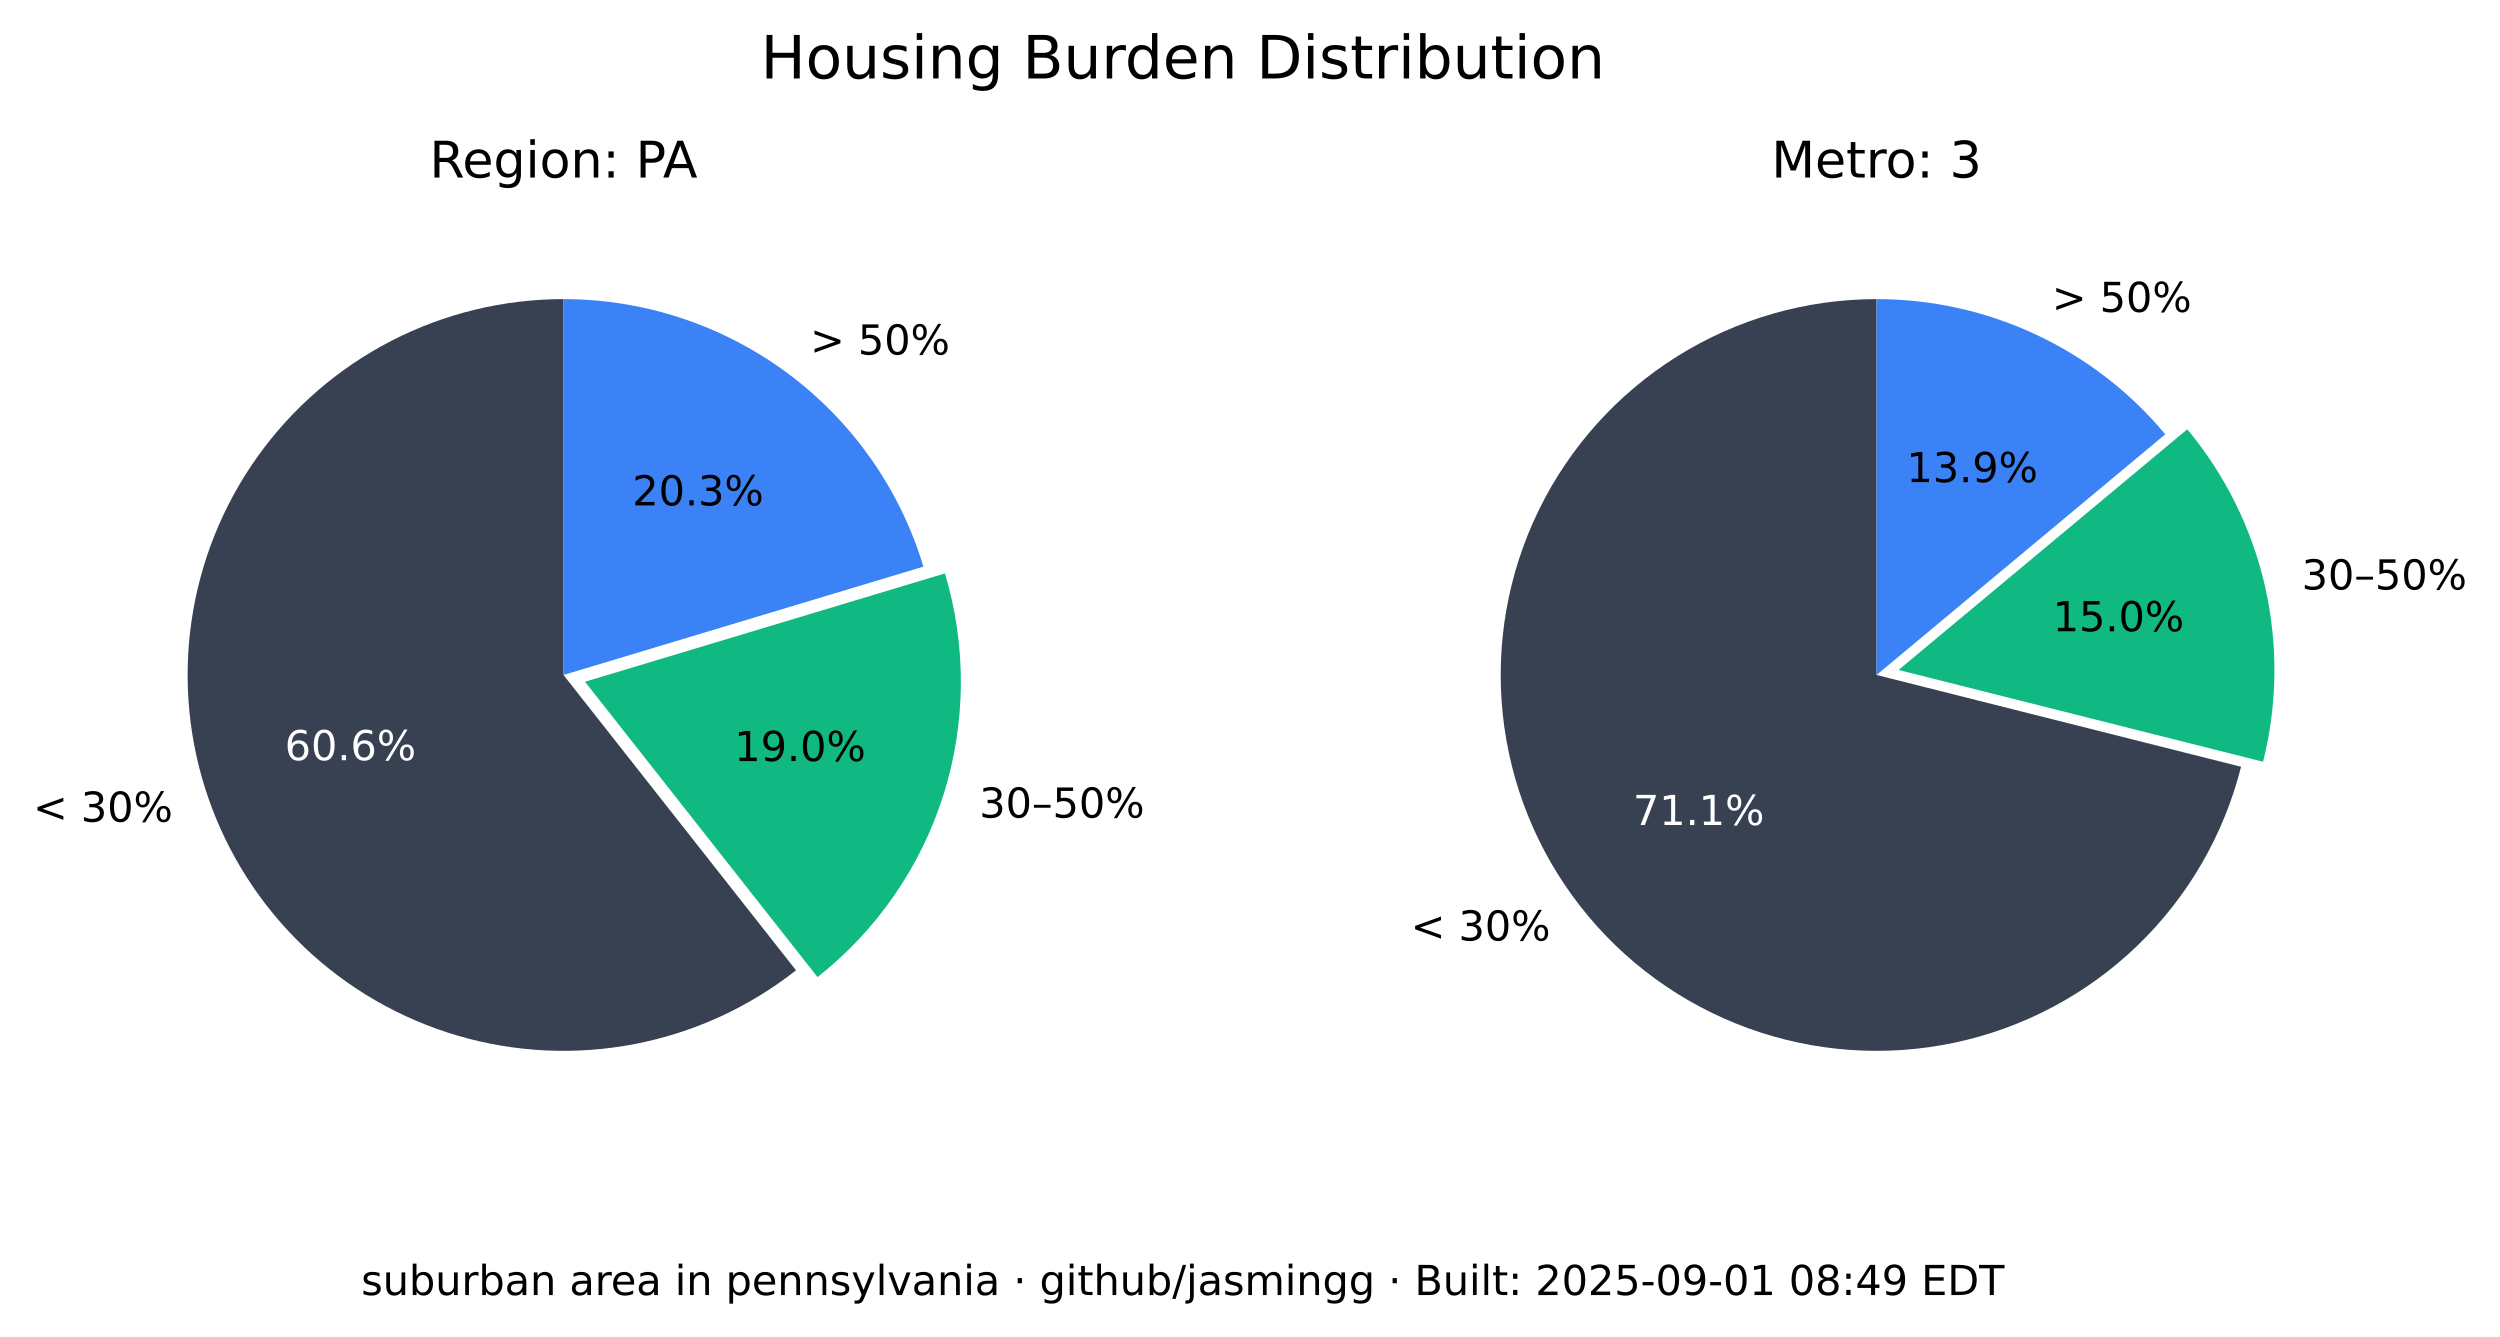
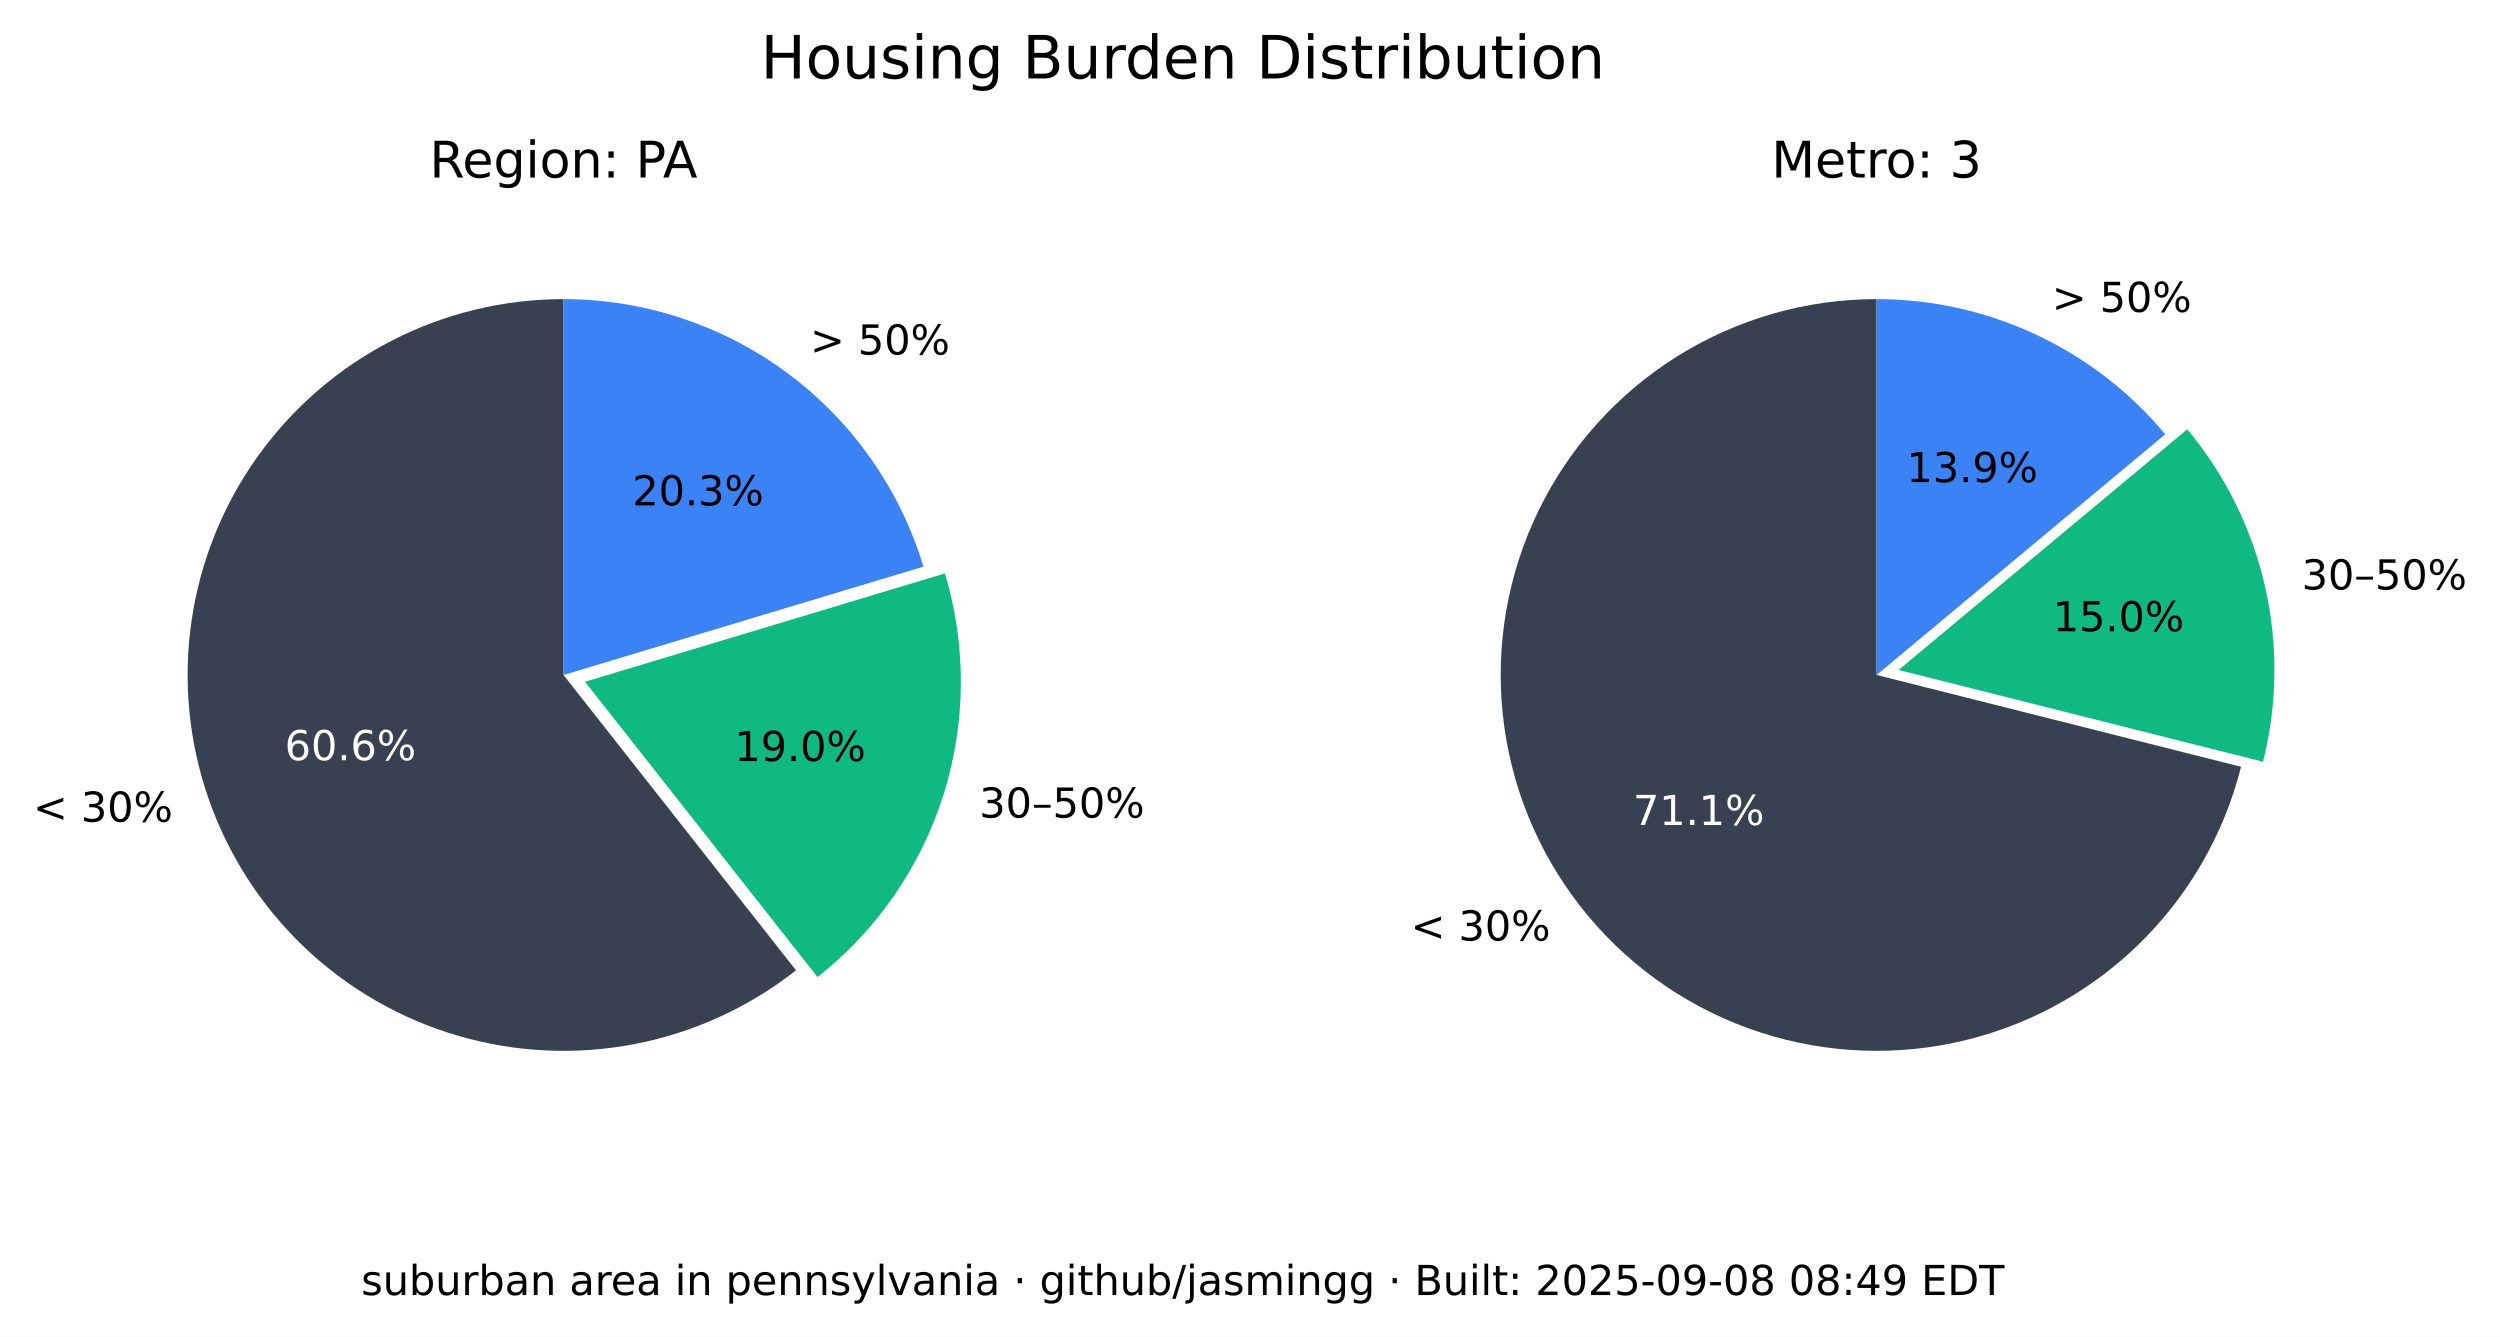
<svg xmlns="http://www.w3.org/2000/svg" xmlns:xlink="http://www.w3.org/1999/xlink" width="544.017pt" height="290.88pt" viewBox="0 0 544.017 290.88" version="1.1">
  <defs>
    <style type="text/css">*{stroke-linejoin: round; stroke-linecap: butt}</style>
  </defs>
  <g id="figure_1">
    <g id="patch_1">
      <path d="M 0 290.88  L 544.017 290.88  L 544.017 0  L 0 0  z " style="fill: #ffffff" />
    </g>
    <g id="axes_1">
      <g id="patch_2">
        <path d="M 122.62 65.088  C 109.58 65.088 96.727 68.207 85.136 74.183  C 73.546 80.159 63.551 88.822 55.988 99.445  C 48.425 110.069 43.512 122.349 41.659 135.257  C 39.805 148.165 41.066 161.331 45.335 173.653  C 49.603 185.975 56.757 197.1 66.198 206.096  C 75.639 215.091 87.096 221.7 99.61 225.369  C 112.124 229.037 125.336 229.661 138.139 227.186  C 150.943 224.712 162.971 219.211 173.217 211.144  L 122.62 146.88  z " style="fill: #374151" />
      </g>
      <g id="patch_3">
        <path d="M 177.897 212.621  C 190.804 202.459 200.356 188.64 205.3 172.974  C 210.244 157.308 210.356 140.51 205.621 124.78  L 127.3 148.357  z " style="fill: #10b981" />
      </g>
      <g id="patch_4">
        <path d="M 200.941 123.303  C 195.875 106.475 185.518 91.72 171.414 81.236  C 157.309 70.752 140.194 65.088 122.62 65.088  L 122.62 146.88  z " style="fill: #3b82f6" />
      </g>
      <g id="matplotlib.axis_1" />
      <g id="matplotlib.axis_2" />
      <g id="text_1">
        <g transform="translate(7.2 178.8141) scale(0.09 -0.09)">
          <defs>
            <path id="DejaVuSans-3c" d="M 4684 3150  L 1459 2003  L 4684 863  L 4684 294  L 678 1747  L 678 2266  L 4684 3719  L 4684 3150  z " transform="scale(0.015625)" />
            <path id="DejaVuSans-20" transform="scale(0.015625)" />
            <path id="DejaVuSans-33" d="M 2597 2516  Q 3050 2419 3304 2112  Q 3559 1806 3559 1356  Q 3559 666 3084 287  Q 2609 -91 1734 -91  Q 1441 -91 1130 -33  Q 819 25 488 141  L 488 750  Q 750 597 1062 519  Q 1375 441 1716 441  Q 2309 441 2620 675  Q 2931 909 2931 1356  Q 2931 1769 2642 2001  Q 2353 2234 1838 2234  L 1294 2234  L 1294 2753  L 1863 2753  Q 2328 2753 2575 2939  Q 2822 3125 2822 3475  Q 2822 3834 2567 4026  Q 2313 4219 1838 4219  Q 1578 4219 1281 4162  Q 984 4106 628 3988  L 628 4550  Q 988 4650 1302 4700  Q 1616 4750 1894 4750  Q 2613 4750 3031 4423  Q 3450 4097 3450 3541  Q 3450 3153 3228 2886  Q 3006 2619 2597 2516  z " transform="scale(0.015625)" />
            <path id="DejaVuSans-30" d="M 2034 4250  Q 1547 4250 1301 3770  Q 1056 3291 1056 2328  Q 1056 1369 1301 889  Q 1547 409 2034 409  Q 2525 409 2770 889  Q 3016 1369 3016 2328  Q 3016 3291 2770 3770  Q 2525 4250 2034 4250  z M 2034 4750  Q 2819 4750 3233 4129  Q 3647 3509 3647 2328  Q 3647 1150 3233 529  Q 2819 -91 2034 -91  Q 1250 -91 836 529  Q 422 1150 422 2328  Q 422 3509 836 4129  Q 1250 4750 2034 4750  z " transform="scale(0.015625)" />
            <path id="DejaVuSans-25" d="M 4653 2053  Q 4381 2053 4226 1822  Q 4072 1591 4072 1178  Q 4072 772 4226 539  Q 4381 306 4653 306  Q 4919 306 5073 539  Q 5228 772 5228 1178  Q 5228 1588 5073 1820  Q 4919 2053 4653 2053  z M 4653 2450  Q 5147 2450 5437 2106  Q 5728 1763 5728 1178  Q 5728 594 5436 251  Q 5144 -91 4653 -91  Q 4153 -91 3862 251  Q 3572 594 3572 1178  Q 3572 1766 3864 2108  Q 4156 2450 4653 2450  z M 1428 4353  Q 1159 4353 1004 4120  Q 850 3888 850 3481  Q 850 3069 1003 2837  Q 1156 2606 1428 2606  Q 1700 2606 1854 2837  Q 2009 3069 2009 3481  Q 2009 3884 1853 4118  Q 1697 4353 1428 4353  z M 4250 4750  L 4750 4750  L 1831 -91  L 1331 -91  L 4250 4750  z M 1428 4750  Q 1922 4750 2215 4408  Q 2509 4066 2509 3481  Q 2509 2891 2217 2550  Q 1925 2209 1428 2209  Q 931 2209 642 2551  Q 353 2894 353 3481  Q 353 4063 643 4406  Q 934 4750 1428 4750  z " transform="scale(0.015625)" />
          </defs>
          <use xlink:href="#DejaVuSans-3c" />
          <use xlink:href="#DejaVuSans-20" x="83.789" />
          <use xlink:href="#DejaVuSans-33" x="115.576" />
          <use xlink:href="#DejaVuSans-30" x="179.199" />
          <use xlink:href="#DejaVuSans-25" x="242.822" />
        </g>
      </g>
      <g id="text_2">
        <g style="fill: #ffffff" transform="translate(61.95368 165.4275) scale(0.09 -0.09)">
          <defs>
            <path id="DejaVuSans-36" d="M 2113 2584  Q 1688 2584 1439 2293  Q 1191 2003 1191 1497  Q 1191 994 1439 701  Q 1688 409 2113 409  Q 2538 409 2786 701  Q 3034 994 3034 1497  Q 3034 2003 2786 2293  Q 2538 2584 2113 2584  z M 3366 4563  L 3366 3988  Q 3128 4100 2886 4159  Q 2644 4219 2406 4219  Q 1781 4219 1451 3797  Q 1122 3375 1075 2522  Q 1259 2794 1537 2939  Q 1816 3084 2150 3084  Q 2853 3084 3261 2657  Q 3669 2231 3669 1497  Q 3669 778 3244 343  Q 2819 -91 2113 -91  Q 1303 -91 875 529  Q 447 1150 447 2328  Q 447 3434 972 4092  Q 1497 4750 2381 4750  Q 2619 4750 2861 4703  Q 3103 4656 3366 4563  z " transform="scale(0.015625)" />
            <path id="DejaVuSans-2e" d="M 684 794  L 1344 794  L 1344 0  L 684 0  L 684 794  z " transform="scale(0.015625)" />
          </defs>
          <use xlink:href="#DejaVuSans-36" />
          <use xlink:href="#DejaVuSans-30" x="63.623" />
          <use xlink:href="#DejaVuSans-2e" x="127.246" />
          <use xlink:href="#DejaVuSans-36" x="159.033" />
          <use xlink:href="#DejaVuSans-25" x="222.656" />
        </g>
      </g>
      <g id="text_3">
        <g transform="translate(213.0999 177.9196) scale(0.09 -0.09)">
          <defs>
            <path id="DejaVuSans-2013" d="M 313 1978  L 2888 1978  L 2888 1528  L 313 1528  L 313 1978  z " transform="scale(0.015625)" />
            <path id="DejaVuSans-35" d="M 691 4666  L 3169 4666  L 3169 4134  L 1269 4134  L 1269 2991  Q 1406 3038 1543 3061  Q 1681 3084 1819 3084  Q 2600 3084 3056 2656  Q 3513 2228 3513 1497  Q 3513 744 3044 326  Q 2575 -91 1722 -91  Q 1428 -91 1123 -41  Q 819 9 494 109  L 494 744  Q 775 591 1075 516  Q 1375 441 1709 441  Q 2250 441 2565 725  Q 2881 1009 2881 1497  Q 2881 1984 2565 2268  Q 2250 2553 1709 2553  Q 1456 2553 1204 2497  Q 953 2441 691 2322  L 691 4666  z " transform="scale(0.015625)" />
          </defs>
          <use xlink:href="#DejaVuSans-33" />
          <use xlink:href="#DejaVuSans-30" x="63.623" />
          <use xlink:href="#DejaVuSans-2013" x="127.246" />
          <use xlink:href="#DejaVuSans-35" x="177.246" />
          <use xlink:href="#DejaVuSans-30" x="240.869" />
          <use xlink:href="#DejaVuSans-25" x="304.492" />
        </g>
      </g>
      <g id="text_4">
        <g transform="translate(159.8049 165.6109) scale(0.09 -0.09)">
          <defs>
            <path id="DejaVuSans-31" d="M 794 531  L 1825 531  L 1825 4091  L 703 3866  L 703 4441  L 1819 4666  L 2450 4666  L 2450 531  L 3481 531  L 3481 0  L 794 0  L 794 531  z " transform="scale(0.015625)" />
            <path id="DejaVuSans-39" d="M 703 97  L 703 672  Q 941 559 1184 500  Q 1428 441 1663 441  Q 2288 441 2617 861  Q 2947 1281 2994 2138  Q 2813 1869 2534 1725  Q 2256 1581 1919 1581  Q 1219 1581 811 2004  Q 403 2428 403 3163  Q 403 3881 828 4315  Q 1253 4750 1959 4750  Q 2769 4750 3195 4129  Q 3622 3509 3622 2328  Q 3622 1225 3098 567  Q 2575 -91 1691 -91  Q 1453 -91 1209 -44  Q 966 3 703 97  z M 1959 2075  Q 2384 2075 2632 2365  Q 2881 2656 2881 3163  Q 2881 3666 2632 3958  Q 2384 4250 1959 4250  Q 1534 4250 1286 3958  Q 1038 3666 1038 3163  Q 1038 2656 1286 2365  Q 1534 2075 1959 2075  z " transform="scale(0.015625)" />
          </defs>
          <use xlink:href="#DejaVuSans-31" />
          <use xlink:href="#DejaVuSans-39" x="63.623" />
          <use xlink:href="#DejaVuSans-2e" x="127.246" />
          <use xlink:href="#DejaVuSans-30" x="159.033" />
          <use xlink:href="#DejaVuSans-25" x="222.656" />
        </g>
      </g>
      <g id="text_5">
        <g transform="translate(176.2929 77.15477) scale(0.09 -0.09)">
          <defs>
            <path id="DejaVuSans-3e" d="M 678 3150  L 678 3719  L 4684 2266  L 4684 1747  L 678 294  L 678 863  L 3897 2003  L 678 3150  z " transform="scale(0.015625)" />
          </defs>
          <use xlink:href="#DejaVuSans-3e" />
          <use xlink:href="#DejaVuSans-20" x="83.789" />
          <use xlink:href="#DejaVuSans-35" x="115.576" />
          <use xlink:href="#DejaVuSans-30" x="179.199" />
          <use xlink:href="#DejaVuSans-25" x="242.822" />
        </g>
      </g>
      <g id="text_6">
        <g transform="translate(137.6011 109.9769) scale(0.09 -0.09)">
          <defs>
            <path id="DejaVuSans-32" d="M 1228 531  L 3431 531  L 3431 0  L 469 0  L 469 531  Q 828 903 1448 1529  Q 2069 2156 2228 2338  Q 2531 2678 2651 2914  Q 2772 3150 2772 3378  Q 2772 3750 2511 3984  Q 2250 4219 1831 4219  Q 1534 4219 1204 4116  Q 875 4013 500 3803  L 500 4441  Q 881 4594 1212 4672  Q 1544 4750 1819 4750  Q 2544 4750 2975 4387  Q 3406 4025 3406 3419  Q 3406 3131 3298 2873  Q 3191 2616 2906 2266  Q 2828 2175 2409 1742  Q 1991 1309 1228 531  z " transform="scale(0.015625)" />
          </defs>
          <use xlink:href="#DejaVuSans-32" />
          <use xlink:href="#DejaVuSans-30" x="63.623" />
          <use xlink:href="#DejaVuSans-2e" x="127.246" />
          <use xlink:href="#DejaVuSans-33" x="159.033" />
          <use xlink:href="#DejaVuSans-25" x="222.656" />
        </g>
      </g>
      <g id="text_7">
        <g transform="translate(93.46275 38.64) scale(0.11 -0.11)">
          <defs>
            <path id="DejaVuSans-52" d="M 2841 2188  Q 3044 2119 3236 1894  Q 3428 1669 3622 1275  L 4263 0  L 3584 0  L 2988 1197  Q 2756 1666 2539 1819  Q 2322 1972 1947 1972  L 1259 1972  L 1259 0  L 628 0  L 628 4666  L 2053 4666  Q 2853 4666 3247 4331  Q 3641 3997 3641 3322  Q 3641 2881 3436 2590  Q 3231 2300 2841 2188  z M 1259 4147  L 1259 2491  L 2053 2491  Q 2509 2491 2742 2702  Q 2975 2913 2975 3322  Q 2975 3731 2742 3939  Q 2509 4147 2053 4147  L 1259 4147  z " transform="scale(0.015625)" />
            <path id="DejaVuSans-65" d="M 3597 1894  L 3597 1613  L 953 1613  Q 991 1019 1311 708  Q 1631 397 2203 397  Q 2534 397 2845 478  Q 3156 559 3463 722  L 3463 178  Q 3153 47 2828 -22  Q 2503 -91 2169 -91  Q 1331 -91 842 396  Q 353 884 353 1716  Q 353 2575 817 3079  Q 1281 3584 2069 3584  Q 2775 3584 3186 3129  Q 3597 2675 3597 1894  z M 3022 2063  Q 3016 2534 2758 2815  Q 2500 3097 2075 3097  Q 1594 3097 1305 2825  Q 1016 2553 972 2059  L 3022 2063  z " transform="scale(0.015625)" />
            <path id="DejaVuSans-67" d="M 2906 1791  Q 2906 2416 2648 2759  Q 2391 3103 1925 3103  Q 1463 3103 1205 2759  Q 947 2416 947 1791  Q 947 1169 1205 825  Q 1463 481 1925 481  Q 2391 481 2648 825  Q 2906 1169 2906 1791  z M 3481 434  Q 3481 -459 3084 -895  Q 2688 -1331 1869 -1331  Q 1566 -1331 1297 -1286  Q 1028 -1241 775 -1147  L 775 -588  Q 1028 -725 1275 -790  Q 1522 -856 1778 -856  Q 2344 -856 2625 -561  Q 2906 -266 2906 331  L 2906 616  Q 2728 306 2450 153  Q 2172 0 1784 0  Q 1141 0 747 490  Q 353 981 353 1791  Q 353 2603 747 3093  Q 1141 3584 1784 3584  Q 2172 3584 2450 3431  Q 2728 3278 2906 2969  L 2906 3500  L 3481 3500  L 3481 434  z " transform="scale(0.015625)" />
            <path id="DejaVuSans-69" d="M 603 3500  L 1178 3500  L 1178 0  L 603 0  L 603 3500  z M 603 4863  L 1178 4863  L 1178 4134  L 603 4134  L 603 4863  z " transform="scale(0.015625)" />
            <path id="DejaVuSans-6f" d="M 1959 3097  Q 1497 3097 1228 2736  Q 959 2375 959 1747  Q 959 1119 1226 758  Q 1494 397 1959 397  Q 2419 397 2687 759  Q 2956 1122 2956 1747  Q 2956 2369 2687 2733  Q 2419 3097 1959 3097  z M 1959 3584  Q 2709 3584 3137 3096  Q 3566 2609 3566 1747  Q 3566 888 3137 398  Q 2709 -91 1959 -91  Q 1206 -91 779 398  Q 353 888 353 1747  Q 353 2609 779 3096  Q 1206 3584 1959 3584  z " transform="scale(0.015625)" />
            <path id="DejaVuSans-6e" d="M 3513 2113  L 3513 0  L 2938 0  L 2938 2094  Q 2938 2591 2744 2837  Q 2550 3084 2163 3084  Q 1697 3084 1428 2787  Q 1159 2491 1159 1978  L 1159 0  L 581 0  L 581 3500  L 1159 3500  L 1159 2956  Q 1366 3272 1645 3428  Q 1925 3584 2291 3584  Q 2894 3584 3203 3211  Q 3513 2838 3513 2113  z " transform="scale(0.015625)" />
            <path id="DejaVuSans-3a" d="M 750 794  L 1409 794  L 1409 0  L 750 0  L 750 794  z M 750 3309  L 1409 3309  L 1409 2516  L 750 2516  L 750 3309  z " transform="scale(0.015625)" />
            <path id="DejaVuSans-50" d="M 1259 4147  L 1259 2394  L 2053 2394  Q 2494 2394 2734 2622  Q 2975 2850 2975 3272  Q 2975 3691 2734 3919  Q 2494 4147 2053 4147  L 1259 4147  z M 628 4666  L 2053 4666  Q 2838 4666 3239 4311  Q 3641 3956 3641 3272  Q 3641 2581 3239 2228  Q 2838 1875 2053 1875  L 1259 1875  L 1259 0  L 628 0  L 628 4666  z " transform="scale(0.015625)" />
            <path id="DejaVuSans-41" d="M 2188 4044  L 1331 1722  L 3047 1722  L 2188 4044  z M 1831 4666  L 2547 4666  L 4325 0  L 3669 0  L 3244 1197  L 1141 1197  L 716 0  L 50 0  L 1831 4666  z " transform="scale(0.015625)" />
          </defs>
          <use xlink:href="#DejaVuSans-52" />
          <use xlink:href="#DejaVuSans-65" x="64.982" />
          <use xlink:href="#DejaVuSans-67" x="126.506" />
          <use xlink:href="#DejaVuSans-69" x="189.982" />
          <use xlink:href="#DejaVuSans-6f" x="217.766" />
          <use xlink:href="#DejaVuSans-6e" x="278.947" />
          <use xlink:href="#DejaVuSans-3a" x="342.326" />
          <use xlink:href="#DejaVuSans-20" x="376.018" />
          <use xlink:href="#DejaVuSans-50" x="407.805" />
          <use xlink:href="#DejaVuSans-41" x="461.732" />
        </g>
      </g>
    </g>
    <g id="axes_2">
      <g id="patch_5">
        <path d="M 408.355 65.088  C 393.038 65.088 378.024 69.391 365.032 77.504  C 352.04 85.617 341.585 97.218 334.862 110.981  C 328.139 124.744 325.416 140.123 327.003 155.357  C 328.591 170.592 334.426 185.078 343.842 197.16  C 353.258 209.241 365.881 218.438 380.266 223.698  C 394.652 228.958 410.23 230.073 425.218 226.915  C 440.206 223.757 454.01 216.451 465.05 205.834  C 476.09 195.217 483.929 181.709 487.67 166.856  L 408.355 146.88  z " style="fill: #374151" />
      </g>
      <g id="patch_6">
        <path d="M 492.455 165.765  C 495.604 153.26 495.752 140.185 492.886 127.612  C 490.021 115.039 484.221 103.32 475.964 93.415  L 413.14 145.789  z " style="fill: #10b981" />
      </g>
      <g id="patch_7">
        <path d="M 471.179 94.506  C 463.503 85.298 453.896 77.89 443.04 72.807  C 432.184 67.723 420.342 65.088 408.355 65.088  L 408.355 146.88  z " style="fill: #3b82f6" />
      </g>
      <g id="matplotlib.axis_3" />
      <g id="matplotlib.axis_4" />
      <g id="text_8">
        <g transform="translate(306.985 204.671) scale(0.09 -0.09)">
          <use xlink:href="#DejaVuSans-3c" />
          <use xlink:href="#DejaVuSans-20" x="83.789" />
          <use xlink:href="#DejaVuSans-33" x="115.576" />
          <use xlink:href="#DejaVuSans-30" x="179.199" />
          <use xlink:href="#DejaVuSans-25" x="242.822" />
        </g>
      </g>
      <g id="text_9">
        <g style="fill: #ffffff" transform="translate(355.3521 179.5312) scale(0.09 -0.09)">
          <defs>
            <path id="DejaVuSans-37" d="M 525 4666  L 3525 4666  L 3525 4397  L 1831 0  L 1172 0  L 2766 4134  L 525 4134  L 525 4666  z " transform="scale(0.015625)" />
          </defs>
          <use xlink:href="#DejaVuSans-37" />
          <use xlink:href="#DejaVuSans-31" x="63.623" />
          <use xlink:href="#DejaVuSans-2e" x="127.246" />
          <use xlink:href="#DejaVuSans-31" x="159.033" />
          <use xlink:href="#DejaVuSans-25" x="222.656" />
        </g>
      </g>
      <g id="text_10">
        <g transform="translate(500.8611 128.2781) scale(0.09 -0.09)">
          <use xlink:href="#DejaVuSans-33" />
          <use xlink:href="#DejaVuSans-30" x="63.623" />
          <use xlink:href="#DejaVuSans-2013" x="127.246" />
          <use xlink:href="#DejaVuSans-35" x="177.246" />
          <use xlink:href="#DejaVuSans-30" x="240.869" />
          <use xlink:href="#DejaVuSans-25" x="304.492" />
        </g>
      </g>
      <g id="text_11">
        <g transform="translate(446.6925 137.3666) scale(0.09 -0.09)">
          <use xlink:href="#DejaVuSans-31" />
          <use xlink:href="#DejaVuSans-35" x="63.623" />
          <use xlink:href="#DejaVuSans-2e" x="127.246" />
          <use xlink:href="#DejaVuSans-30" x="159.033" />
          <use xlink:href="#DejaVuSans-25" x="222.656" />
        </g>
      </g>
      <g id="text_12">
        <g transform="translate(446.5088 67.88274) scale(0.09 -0.09)">
          <use xlink:href="#DejaVuSans-3e" />
          <use xlink:href="#DejaVuSans-20" x="83.789" />
          <use xlink:href="#DejaVuSans-35" x="115.576" />
          <use xlink:href="#DejaVuSans-30" x="179.199" />
          <use xlink:href="#DejaVuSans-25" x="242.822" />
        </g>
      </g>
      <g id="text_13">
        <g transform="translate(414.8709 104.9194) scale(0.09 -0.09)">
          <use xlink:href="#DejaVuSans-31" />
          <use xlink:href="#DejaVuSans-33" x="63.623" />
          <use xlink:href="#DejaVuSans-2e" x="127.246" />
          <use xlink:href="#DejaVuSans-39" x="159.033" />
          <use xlink:href="#DejaVuSans-25" x="222.656" />
        </g>
      </g>
      <g id="text_14">
        <g transform="translate(385.4664 38.64) scale(0.11 -0.11)">
          <defs>
            <path id="DejaVuSans-4d" d="M 628 4666  L 1569 4666  L 2759 1491  L 3956 4666  L 4897 4666  L 4897 0  L 4281 0  L 4281 4097  L 3078 897  L 2444 897  L 1241 4097  L 1241 0  L 628 0  L 628 4666  z " transform="scale(0.015625)" />
            <path id="DejaVuSans-74" d="M 1172 4494  L 1172 3500  L 2356 3500  L 2356 3053  L 1172 3053  L 1172 1153  Q 1172 725 1289 603  Q 1406 481 1766 481  L 2356 481  L 2356 0  L 1766 0  Q 1100 0 847 248  Q 594 497 594 1153  L 594 3053  L 172 3053  L 172 3500  L 594 3500  L 594 4494  L 1172 4494  z " transform="scale(0.015625)" />
            <path id="DejaVuSans-72" d="M 2631 2963  Q 2534 3019 2420 3045  Q 2306 3072 2169 3072  Q 1681 3072 1420 2755  Q 1159 2438 1159 1844  L 1159 0  L 581 0  L 581 3500  L 1159 3500  L 1159 2956  Q 1341 3275 1631 3429  Q 1922 3584 2338 3584  Q 2397 3584 2469 3576  Q 2541 3569 2628 3553  L 2631 2963  z " transform="scale(0.015625)" />
          </defs>
          <use xlink:href="#DejaVuSans-4d" />
          <use xlink:href="#DejaVuSans-65" x="86.279" />
          <use xlink:href="#DejaVuSans-74" x="147.803" />
          <use xlink:href="#DejaVuSans-72" x="187.012" />
          <use xlink:href="#DejaVuSans-6f" x="225.875" />
          <use xlink:href="#DejaVuSans-3a" x="287.057" />
          <use xlink:href="#DejaVuSans-20" x="320.748" />
          <use xlink:href="#DejaVuSans-33" x="352.535" />
        </g>
      </g>
    </g>
    <g id="text_15">
      <g transform="translate(165.5316 17.07797) scale(0.13 -0.13)">
        <defs>
          <path id="DejaVuSans-48" d="M 628 4666  L 1259 4666  L 1259 2753  L 3553 2753  L 3553 4666  L 4184 4666  L 4184 0  L 3553 0  L 3553 2222  L 1259 2222  L 1259 0  L 628 0  L 628 4666  z " transform="scale(0.015625)" />
          <path id="DejaVuSans-75" d="M 544 1381  L 544 3500  L 1119 3500  L 1119 1403  Q 1119 906 1312 657  Q 1506 409 1894 409  Q 2359 409 2629 706  Q 2900 1003 2900 1516  L 2900 3500  L 3475 3500  L 3475 0  L 2900 0  L 2900 538  Q 2691 219 2414 64  Q 2138 -91 1772 -91  Q 1169 -91 856 284  Q 544 659 544 1381  z M 1991 3584  L 1991 3584  z " transform="scale(0.015625)" />
          <path id="DejaVuSans-73" d="M 2834 3397  L 2834 2853  Q 2591 2978 2328 3040  Q 2066 3103 1784 3103  Q 1356 3103 1142 2972  Q 928 2841 928 2578  Q 928 2378 1081 2264  Q 1234 2150 1697 2047  L 1894 2003  Q 2506 1872 2764 1633  Q 3022 1394 3022 966  Q 3022 478 2636 193  Q 2250 -91 1575 -91  Q 1294 -91 989 -36  Q 684 19 347 128  L 347 722  Q 666 556 975 473  Q 1284 391 1588 391  Q 1994 391 2212 530  Q 2431 669 2431 922  Q 2431 1156 2273 1281  Q 2116 1406 1581 1522  L 1381 1569  Q 847 1681 609 1914  Q 372 2147 372 2553  Q 372 3047 722 3315  Q 1072 3584 1716 3584  Q 2034 3584 2315 3537  Q 2597 3491 2834 3397  z " transform="scale(0.015625)" />
          <path id="DejaVuSans-42" d="M 1259 2228  L 1259 519  L 2272 519  Q 2781 519 3026 730  Q 3272 941 3272 1375  Q 3272 1813 3026 2020  Q 2781 2228 2272 2228  L 1259 2228  z M 1259 4147  L 1259 2741  L 2194 2741  Q 2656 2741 2882 2914  Q 3109 3088 3109 3444  Q 3109 3797 2882 3972  Q 2656 4147 2194 4147  L 1259 4147  z M 628 4666  L 2241 4666  Q 2963 4666 3353 4366  Q 3744 4066 3744 3513  Q 3744 3084 3544 2831  Q 3344 2578 2956 2516  Q 3422 2416 3680 2098  Q 3938 1781 3938 1306  Q 3938 681 3513 340  Q 3088 0 2303 0  L 628 0  L 628 4666  z " transform="scale(0.015625)" />
          <path id="DejaVuSans-64" d="M 2906 2969  L 2906 4863  L 3481 4863  L 3481 0  L 2906 0  L 2906 525  Q 2725 213 2448 61  Q 2172 -91 1784 -91  Q 1150 -91 751 415  Q 353 922 353 1747  Q 353 2572 751 3078  Q 1150 3584 1784 3584  Q 2172 3584 2448 3432  Q 2725 3281 2906 2969  z M 947 1747  Q 947 1113 1208 752  Q 1469 391 1925 391  Q 2381 391 2643 752  Q 2906 1113 2906 1747  Q 2906 2381 2643 2742  Q 2381 3103 1925 3103  Q 1469 3103 1208 2742  Q 947 2381 947 1747  z " transform="scale(0.015625)" />
          <path id="DejaVuSans-44" d="M 1259 4147  L 1259 519  L 2022 519  Q 2988 519 3436 956  Q 3884 1394 3884 2338  Q 3884 3275 3436 3711  Q 2988 4147 2022 4147  L 1259 4147  z M 628 4666  L 1925 4666  Q 3281 4666 3915 4102  Q 4550 3538 4550 2338  Q 4550 1131 3912 565  Q 3275 0 1925 0  L 628 0  L 628 4666  z " transform="scale(0.015625)" />
          <path id="DejaVuSans-62" d="M 3116 1747  Q 3116 2381 2855 2742  Q 2594 3103 2138 3103  Q 1681 3103 1420 2742  Q 1159 2381 1159 1747  Q 1159 1113 1420 752  Q 1681 391 2138 391  Q 2594 391 2855 752  Q 3116 1113 3116 1747  z M 1159 2969  Q 1341 3281 1617 3432  Q 1894 3584 2278 3584  Q 2916 3584 3314 3078  Q 3713 2572 3713 1747  Q 3713 922 3314 415  Q 2916 -91 2278 -91  Q 1894 -91 1617 61  Q 1341 213 1159 525  L 1159 0  L 581 0  L 581 4863  L 1159 4863  L 1159 2969  z " transform="scale(0.015625)" />
        </defs>
        <use xlink:href="#DejaVuSans-48" />
        <use xlink:href="#DejaVuSans-6f" x="75.195" />
        <use xlink:href="#DejaVuSans-75" x="136.377" />
        <use xlink:href="#DejaVuSans-73" x="199.756" />
        <use xlink:href="#DejaVuSans-69" x="251.855" />
        <use xlink:href="#DejaVuSans-6e" x="279.639" />
        <use xlink:href="#DejaVuSans-67" x="343.018" />
        <use xlink:href="#DejaVuSans-20" x="406.494" />
        <use xlink:href="#DejaVuSans-42" x="438.281" />
        <use xlink:href="#DejaVuSans-75" x="506.885" />
        <use xlink:href="#DejaVuSans-72" x="570.264" />
        <use xlink:href="#DejaVuSans-64" x="609.627" />
        <use xlink:href="#DejaVuSans-65" x="673.104" />
        <use xlink:href="#DejaVuSans-6e" x="734.627" />
        <use xlink:href="#DejaVuSans-20" x="798.006" />
        <use xlink:href="#DejaVuSans-44" x="829.793" />
        <use xlink:href="#DejaVuSans-69" x="906.795" />
        <use xlink:href="#DejaVuSans-73" x="934.578" />
        <use xlink:href="#DejaVuSans-74" x="986.678" />
        <use xlink:href="#DejaVuSans-72" x="1025.887" />
        <use xlink:href="#DejaVuSans-69" x="1067" />
        <use xlink:href="#DejaVuSans-62" x="1094.783" />
        <use xlink:href="#DejaVuSans-75" x="1158.26" />
        <use xlink:href="#DejaVuSans-74" x="1221.639" />
        <use xlink:href="#DejaVuSans-69" x="1260.848" />
        <use xlink:href="#DejaVuSans-6f" x="1288.631" />
        <use xlink:href="#DejaVuSans-6e" x="1349.812" />
      </g>
    </g>
    <g id="text_16">
      <g transform="translate(78.60624 281.8083) scale(0.09 -0.09)">
        <defs>
          <path id="DejaVuSans-61" d="M 2194 1759  Q 1497 1759 1228 1600  Q 959 1441 959 1056  Q 959 750 1161 570  Q 1363 391 1709 391  Q 2188 391 2477 730  Q 2766 1069 2766 1631  L 2766 1759  L 2194 1759  z M 3341 1997  L 3341 0  L 2766 0  L 2766 531  Q 2569 213 2275 61  Q 1981 -91 1556 -91  Q 1019 -91 701 211  Q 384 513 384 1019  Q 384 1609 779 1909  Q 1175 2209 1959 2209  L 2766 2209  L 2766 2266  Q 2766 2663 2505 2880  Q 2244 3097 1772 3097  Q 1472 3097 1187 3025  Q 903 2953 641 2809  L 641 3341  Q 956 3463 1253 3523  Q 1550 3584 1831 3584  Q 2591 3584 2966 3190  Q 3341 2797 3341 1997  z " transform="scale(0.015625)" />
          <path id="DejaVuSans-70" d="M 1159 525  L 1159 -1331  L 581 -1331  L 581 3500  L 1159 3500  L 1159 2969  Q 1341 3281 1617 3432  Q 1894 3584 2278 3584  Q 2916 3584 3314 3078  Q 3713 2572 3713 1747  Q 3713 922 3314 415  Q 2916 -91 2278 -91  Q 1894 -91 1617 61  Q 1341 213 1159 525  z M 3116 1747  Q 3116 2381 2855 2742  Q 2594 3103 2138 3103  Q 1681 3103 1420 2742  Q 1159 2381 1159 1747  Q 1159 1113 1420 752  Q 1681 391 2138 391  Q 2594 391 2855 752  Q 3116 1113 3116 1747  z " transform="scale(0.015625)" />
          <path id="DejaVuSans-79" d="M 2059 -325  Q 1816 -950 1584 -1140  Q 1353 -1331 966 -1331  L 506 -1331  L 506 -850  L 844 -850  Q 1081 -850 1212 -737  Q 1344 -625 1503 -206  L 1606 56  L 191 3500  L 800 3500  L 1894 763  L 2988 3500  L 3597 3500  L 2059 -325  z " transform="scale(0.015625)" />
          <path id="DejaVuSans-6c" d="M 603 4863  L 1178 4863  L 1178 0  L 603 0  L 603 4863  z " transform="scale(0.015625)" />
          <path id="DejaVuSans-76" d="M 191 3500  L 800 3500  L 1894 563  L 2988 3500  L 3597 3500  L 2284 0  L 1503 0  L 191 3500  z " transform="scale(0.015625)" />
          <path id="DejaVuSans-b7" d="M 684 2619  L 1344 2619  L 1344 1825  L 684 1825  L 684 2619  z " transform="scale(0.015625)" />
          <path id="DejaVuSans-68" d="M 3513 2113  L 3513 0  L 2938 0  L 2938 2094  Q 2938 2591 2744 2837  Q 2550 3084 2163 3084  Q 1697 3084 1428 2787  Q 1159 2491 1159 1978  L 1159 0  L 581 0  L 581 4863  L 1159 4863  L 1159 2956  Q 1366 3272 1645 3428  Q 1925 3584 2291 3584  Q 2894 3584 3203 3211  Q 3513 2838 3513 2113  z " transform="scale(0.015625)" />
          <path id="DejaVuSans-2f" d="M 1625 4666  L 2156 4666  L 531 -594  L 0 -594  L 1625 4666  z " transform="scale(0.015625)" />
          <path id="DejaVuSans-6a" d="M 603 3500  L 1178 3500  L 1178 -63  Q 1178 -731 923 -1031  Q 669 -1331 103 -1331  L -116 -1331  L -116 -844  L 38 -844  Q 366 -844 484 -692  Q 603 -541 603 -63  L 603 3500  z M 603 4863  L 1178 4863  L 1178 4134  L 603 4134  L 603 4863  z " transform="scale(0.015625)" />
          <path id="DejaVuSans-6d" d="M 3328 2828  Q 3544 3216 3844 3400  Q 4144 3584 4550 3584  Q 5097 3584 5394 3201  Q 5691 2819 5691 2113  L 5691 0  L 5113 0  L 5113 2094  Q 5113 2597 4934 2840  Q 4756 3084 4391 3084  Q 3944 3084 3684 2787  Q 3425 2491 3425 1978  L 3425 0  L 2847 0  L 2847 2094  Q 2847 2600 2669 2842  Q 2491 3084 2119 3084  Q 1678 3084 1418 2786  Q 1159 2488 1159 1978  L 1159 0  L 581 0  L 581 3500  L 1159 3500  L 1159 2956  Q 1356 3278 1631 3431  Q 1906 3584 2284 3584  Q 2666 3584 2933 3390  Q 3200 3197 3328 2828  z " transform="scale(0.015625)" />
          <path id="DejaVuSans-2d" d="M 313 2009  L 1997 2009  L 1997 1497  L 313 1497  L 313 2009  z " transform="scale(0.015625)" />
          <path id="DejaVuSans-38" d="M 2034 2216  Q 1584 2216 1326 1975  Q 1069 1734 1069 1313  Q 1069 891 1326 650  Q 1584 409 2034 409  Q 2484 409 2743 651  Q 3003 894 3003 1313  Q 3003 1734 2745 1975  Q 2488 2216 2034 2216  z M 1403 2484  Q 997 2584 770 2862  Q 544 3141 544 3541  Q 544 4100 942 4425  Q 1341 4750 2034 4750  Q 2731 4750 3128 4425  Q 3525 4100 3525 3541  Q 3525 3141 3298 2862  Q 3072 2584 2669 2484  Q 3125 2378 3379 2068  Q 3634 1759 3634 1313  Q 3634 634 3220 271  Q 2806 -91 2034 -91  Q 1263 -91 848 271  Q 434 634 434 1313  Q 434 1759 690 2068  Q 947 2378 1403 2484  z M 1172 3481  Q 1172 3119 1398 2916  Q 1625 2713 2034 2713  Q 2441 2713 2670 2916  Q 2900 3119 2900 3481  Q 2900 3844 2670 4047  Q 2441 4250 2034 4250  Q 1625 4250 1398 4047  Q 1172 3844 1172 3481  z " transform="scale(0.015625)" />
          <path id="DejaVuSans-34" d="M 2419 4116  L 825 1625  L 2419 1625  L 2419 4116  z M 2253 4666  L 3047 4666  L 3047 1625  L 3713 1625  L 3713 1100  L 3047 1100  L 3047 0  L 2419 0  L 2419 1100  L 313 1100  L 313 1709  L 2253 4666  z " transform="scale(0.015625)" />
          <path id="DejaVuSans-45" d="M 628 4666  L 3578 4666  L 3578 4134  L 1259 4134  L 1259 2753  L 3481 2753  L 3481 2222  L 1259 2222  L 1259 531  L 3634 531  L 3634 0  L 628 0  L 628 4666  z " transform="scale(0.015625)" />
          <path id="DejaVuSans-54" d="M -19 4666  L 3928 4666  L 3928 4134  L 2272 4134  L 2272 0  L 1638 0  L 1638 4134  L -19 4134  L -19 4666  z " transform="scale(0.015625)" />
        </defs>
        <use xlink:href="#DejaVuSans-73" />
        <use xlink:href="#DejaVuSans-75" x="52.1" />
        <use xlink:href="#DejaVuSans-62" x="115.479" />
        <use xlink:href="#DejaVuSans-75" x="178.955" />
        <use xlink:href="#DejaVuSans-72" x="242.334" />
        <use xlink:href="#DejaVuSans-62" x="283.447" />
        <use xlink:href="#DejaVuSans-61" x="346.924" />
        <use xlink:href="#DejaVuSans-6e" x="408.203" />
        <use xlink:href="#DejaVuSans-20" x="471.582" />
        <use xlink:href="#DejaVuSans-61" x="503.369" />
        <use xlink:href="#DejaVuSans-72" x="564.648" />
        <use xlink:href="#DejaVuSans-65" x="603.512" />
        <use xlink:href="#DejaVuSans-61" x="665.035" />
        <use xlink:href="#DejaVuSans-20" x="726.314" />
        <use xlink:href="#DejaVuSans-69" x="758.102" />
        <use xlink:href="#DejaVuSans-6e" x="785.885" />
        <use xlink:href="#DejaVuSans-20" x="849.264" />
        <use xlink:href="#DejaVuSans-70" x="881.051" />
        <use xlink:href="#DejaVuSans-65" x="944.527" />
        <use xlink:href="#DejaVuSans-6e" x="1006.051" />
        <use xlink:href="#DejaVuSans-6e" x="1069.43" />
        <use xlink:href="#DejaVuSans-73" x="1132.809" />
        <use xlink:href="#DejaVuSans-79" x="1184.908" />
        <use xlink:href="#DejaVuSans-6c" x="1244.088" />
        <use xlink:href="#DejaVuSans-76" x="1271.871" />
        <use xlink:href="#DejaVuSans-61" x="1331.051" />
        <use xlink:href="#DejaVuSans-6e" x="1392.33" />
        <use xlink:href="#DejaVuSans-69" x="1455.709" />
        <use xlink:href="#DejaVuSans-61" x="1483.492" />
        <use xlink:href="#DejaVuSans-20" x="1544.771" />
        <use xlink:href="#DejaVuSans-b7" x="1576.559" />
        <use xlink:href="#DejaVuSans-20" x="1608.346" />
        <use xlink:href="#DejaVuSans-67" x="1640.133" />
        <use xlink:href="#DejaVuSans-69" x="1703.609" />
        <use xlink:href="#DejaVuSans-74" x="1731.393" />
        <use xlink:href="#DejaVuSans-68" x="1770.602" />
        <use xlink:href="#DejaVuSans-75" x="1833.98" />
        <use xlink:href="#DejaVuSans-62" x="1897.359" />
        <use xlink:href="#DejaVuSans-2f" x="1960.836" />
        <use xlink:href="#DejaVuSans-6a" x="1994.527" />
        <use xlink:href="#DejaVuSans-61" x="2022.311" />
        <use xlink:href="#DejaVuSans-73" x="2083.59" />
        <use xlink:href="#DejaVuSans-6d" x="2135.689" />
        <use xlink:href="#DejaVuSans-69" x="2233.102" />
        <use xlink:href="#DejaVuSans-6e" x="2260.885" />
        <use xlink:href="#DejaVuSans-67" x="2324.264" />
        <use xlink:href="#DejaVuSans-67" x="2387.74" />
        <use xlink:href="#DejaVuSans-20" x="2451.217" />
        <use xlink:href="#DejaVuSans-b7" x="2483.004" />
        <use xlink:href="#DejaVuSans-20" x="2514.791" />
        <use xlink:href="#DejaVuSans-42" x="2546.578" />
        <use xlink:href="#DejaVuSans-75" x="2615.182" />
        <use xlink:href="#DejaVuSans-69" x="2678.561" />
        <use xlink:href="#DejaVuSans-6c" x="2706.344" />
        <use xlink:href="#DejaVuSans-74" x="2734.127" />
        <use xlink:href="#DejaVuSans-3a" x="2773.336" />
        <use xlink:href="#DejaVuSans-20" x="2807.027" />
        <use xlink:href="#DejaVuSans-32" x="2838.814" />
        <use xlink:href="#DejaVuSans-30" x="2902.438" />
        <use xlink:href="#DejaVuSans-32" x="2966.061" />
        <use xlink:href="#DejaVuSans-35" x="3029.684" />
        <use xlink:href="#DejaVuSans-2d" x="3093.307" />
        <use xlink:href="#DejaVuSans-30" x="3129.391" />
        <use xlink:href="#DejaVuSans-39" x="3193.014" />
        <use xlink:href="#DejaVuSans-2d" x="3256.637" />
        <use xlink:href="#DejaVuSans-30" x="3292.721" />
-         <use xlink:href="#DejaVuSans-31" x="3356.344" />
+         <use xlink:href="#DejaVuSans-38" x="3356.344" />
        <use xlink:href="#DejaVuSans-20" x="3419.967" />
        <use xlink:href="#DejaVuSans-30" x="3451.754" />
        <use xlink:href="#DejaVuSans-38" x="3515.377" />
        <use xlink:href="#DejaVuSans-3a" x="3579" />
        <use xlink:href="#DejaVuSans-34" x="3612.691" />
        <use xlink:href="#DejaVuSans-39" x="3676.314" />
        <use xlink:href="#DejaVuSans-20" x="3739.938" />
        <use xlink:href="#DejaVuSans-45" x="3771.725" />
        <use xlink:href="#DejaVuSans-44" x="3834.908" />
        <use xlink:href="#DejaVuSans-54" x="3911.91" />
      </g>
    </g>
  </g>
</svg>
